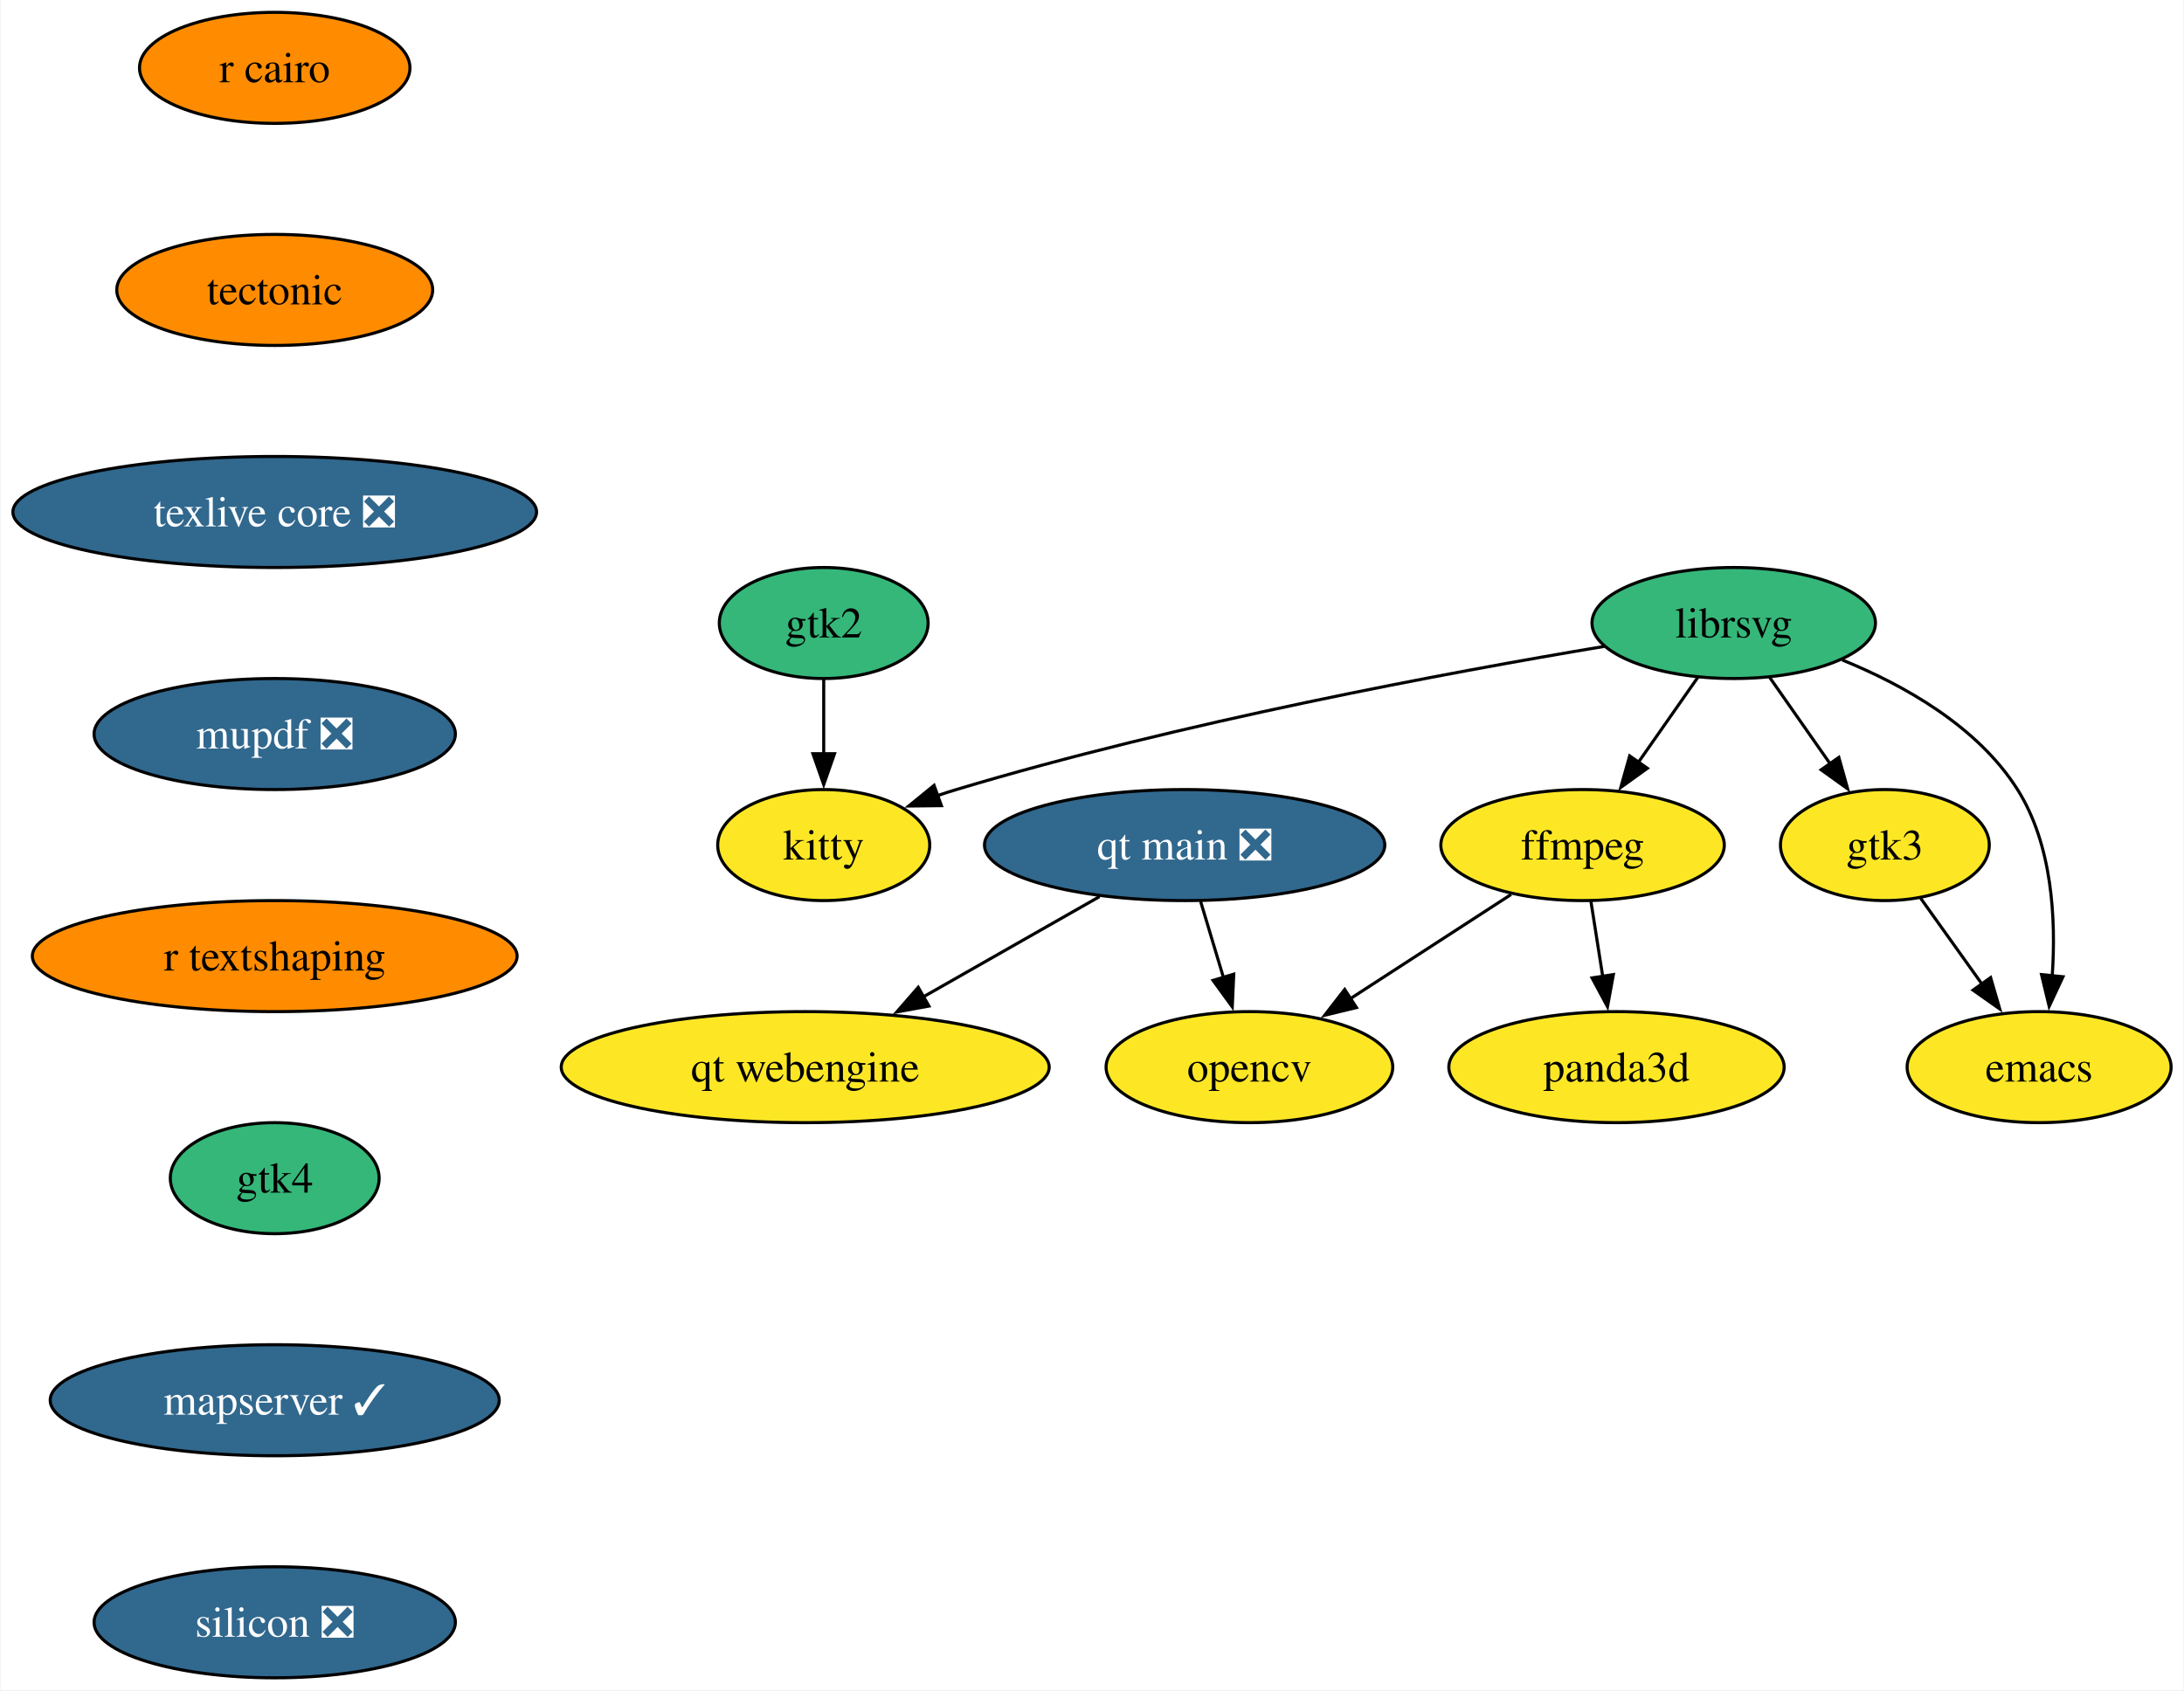
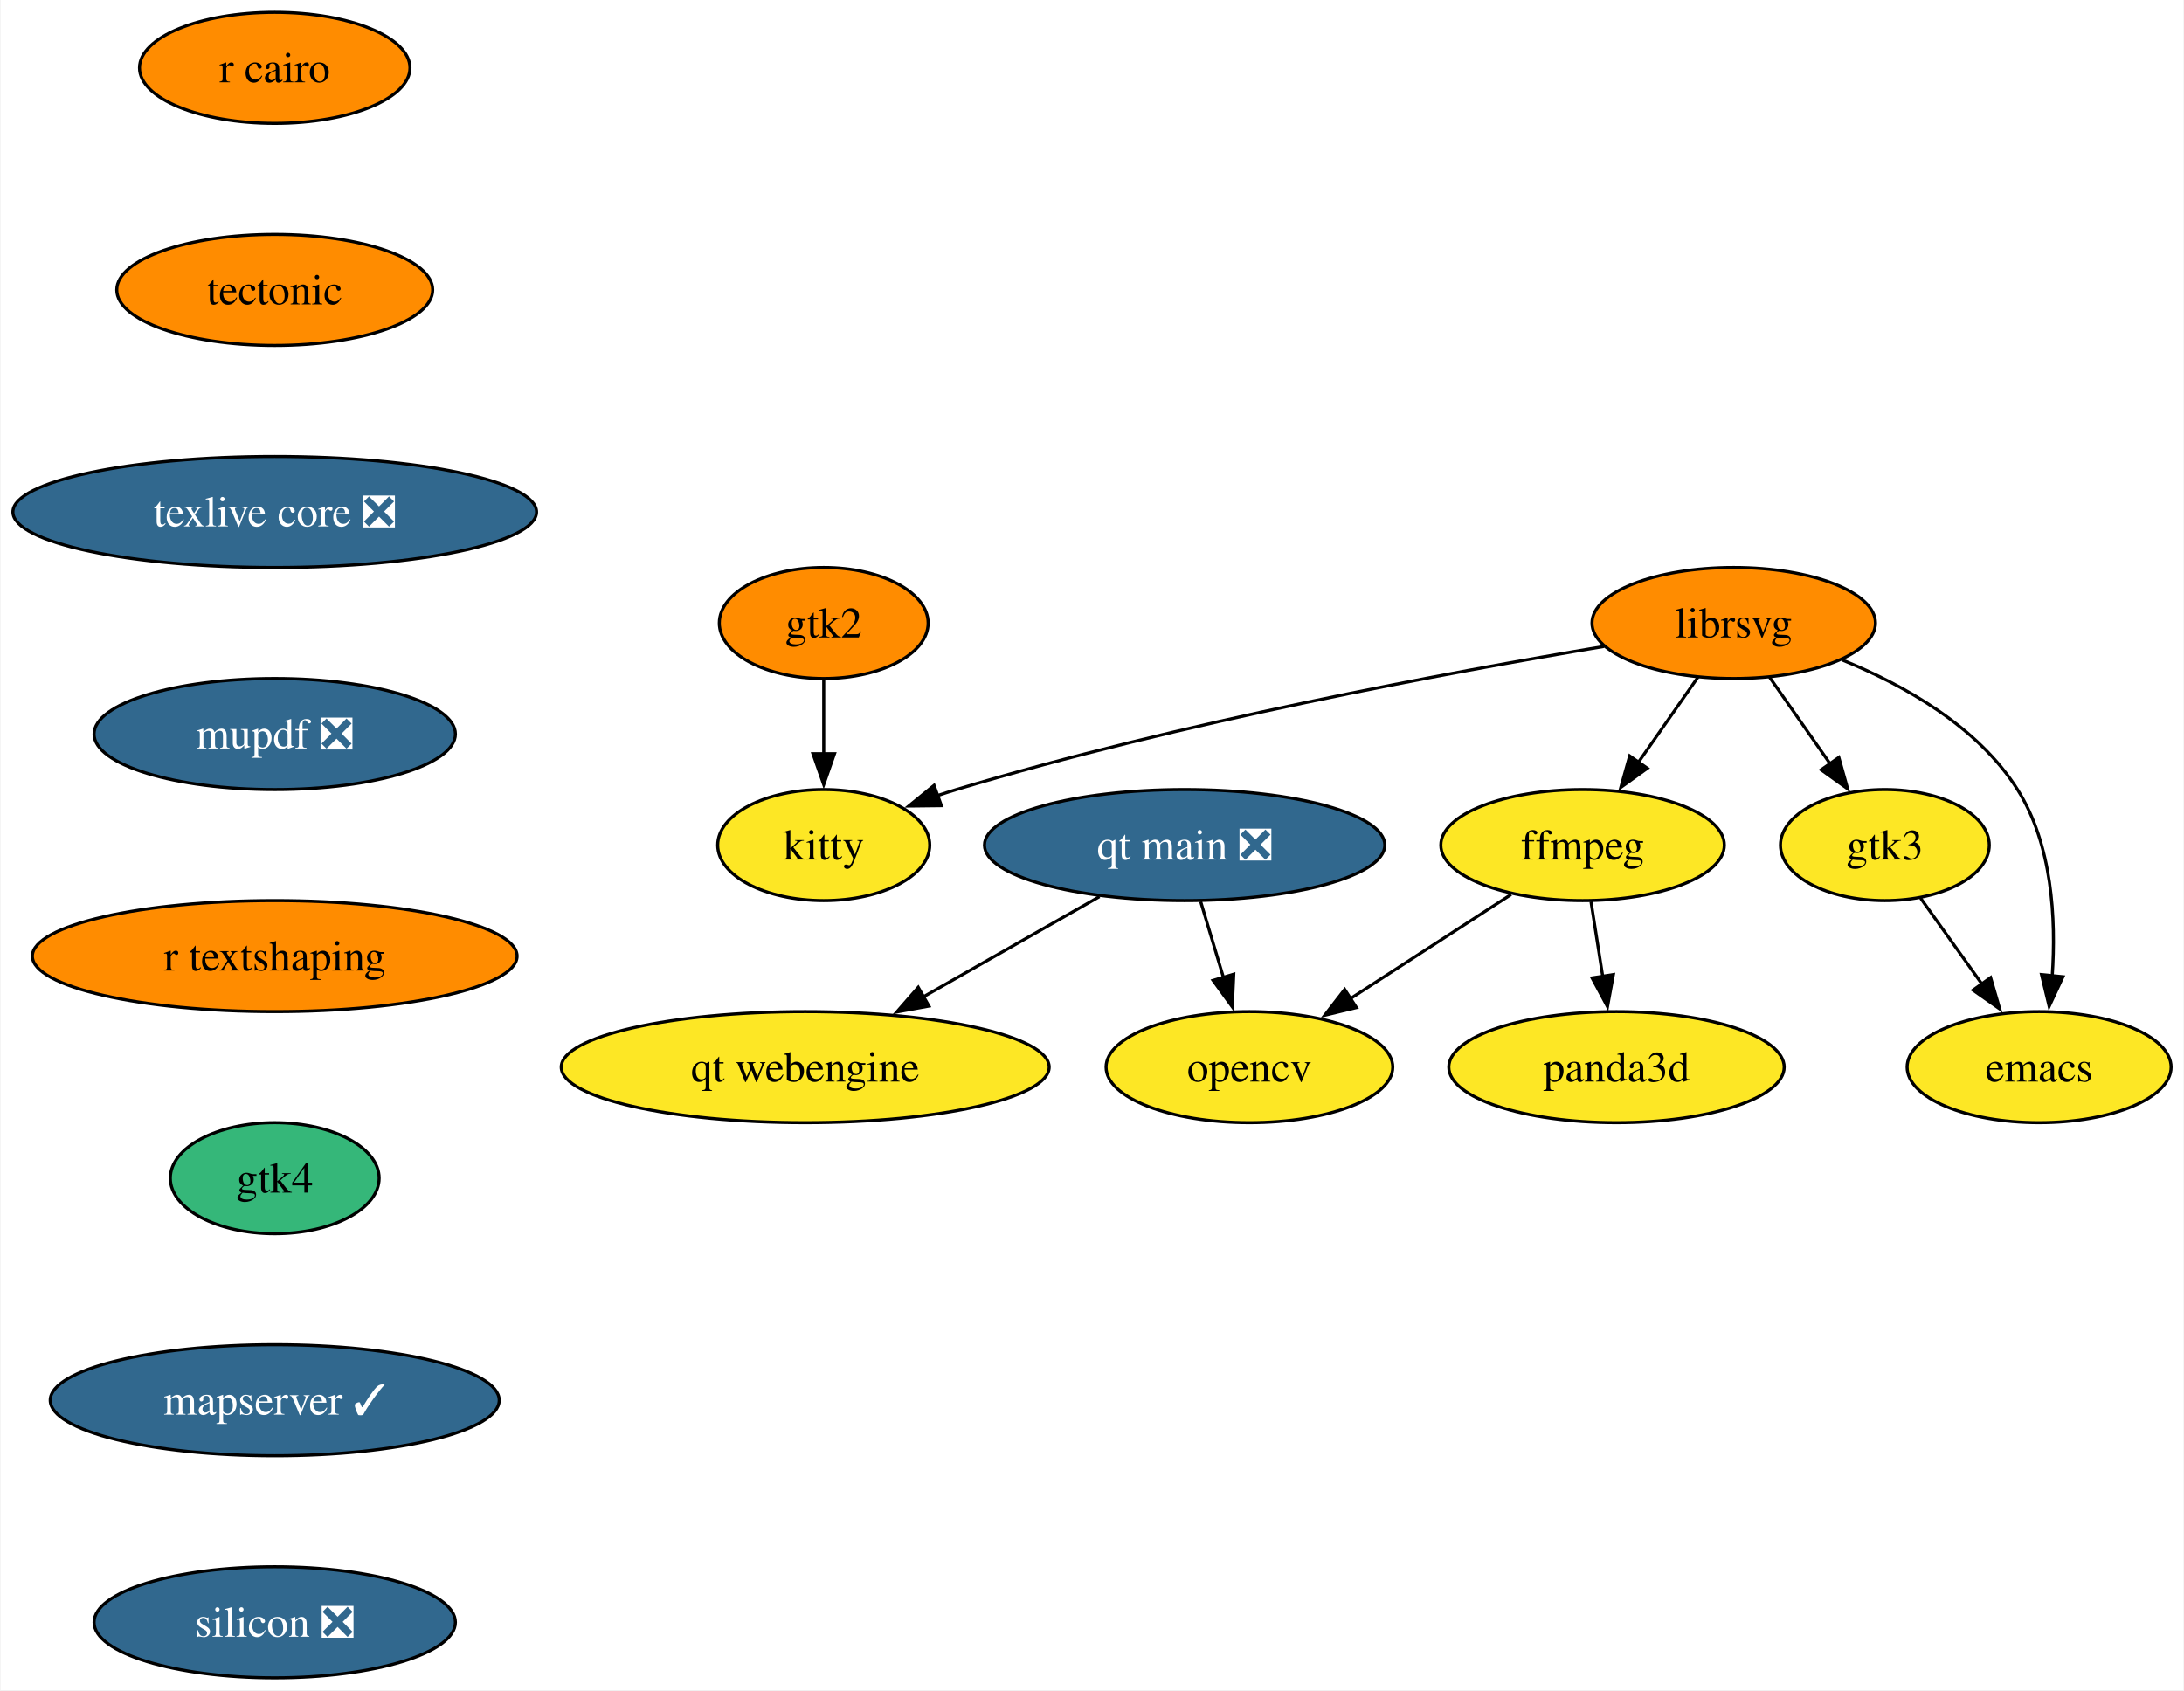
<svg xmlns="http://www.w3.org/2000/svg" xmlns:xlink="http://www.w3.org/1999/xlink" width="708pt" height="548pt" viewBox="0.00 0.00 707.64 548.00">
  <g id="graph0" class="graph" transform="scale(1 1) rotate(0) translate(4 544)">
    <polygon fill="white" stroke="none" points="-4,4 -4,-544 703.64,-544 703.64,4 -4,4" />
    <g id="node1" class="node">
      <g id="a_node1">
        <a xlink:href="https://github.com/conda-forge/emacs-feedstock" xlink:title="emacs">
          <ellipse fill="#fde725" stroke="black" cx="656.85" cy="-198" rx="42.79" ry="18" />
          <text text-anchor="middle" x="656.85" y="-193.32" font-family="Times,serif" font-size="14.00">emacs</text>
        </a>
      </g>
    </g>
    <g id="node2" class="node">
      <g id="a_node2">
        <a xlink:href="https://github.com/conda-forge/ffmpeg-feedstock" xlink:title="ffmpeg">
          <ellipse fill="#fde725" stroke="black" cx="508.85" cy="-270" rx="45.95" ry="18" />
          <text text-anchor="middle" x="508.85" y="-265.32" font-family="Times,serif" font-size="14.00">ffmpeg</text>
        </a>
      </g>
    </g>
    <g id="node3" class="node">
      <g id="a_node3">
        <a xlink:href="https://github.com/conda-forge/opencv-feedstock" xlink:title="opencv">
          <ellipse fill="#fde725" stroke="black" cx="400.85" cy="-198" rx="46.47" ry="18" />
          <text text-anchor="middle" x="400.85" y="-193.32" font-family="Times,serif" font-size="14.00">opencv</text>
        </a>
      </g>
    </g>
    <g id="edge1" class="edge">
      <path fill="none" stroke="black" d="M485.68,-253.98C470.45,-244.11 450.3,-231.05 433.46,-220.13" />
      <polygon fill="black" stroke="black" points="435.55,-217.32 425.25,-214.82 431.74,-223.19 435.55,-217.32" />
    </g>
    <g id="node4" class="node">
      <g id="a_node4">
        <a xlink:href="https://github.com/conda-forge/panda3d-feedstock" xlink:title="panda3d">
          <ellipse fill="#fde725" stroke="black" cx="519.85" cy="-198" rx="54.36" ry="18" />
          <text text-anchor="middle" x="519.85" y="-193.32" font-family="Times,serif" font-size="14.00">panda3d</text>
        </a>
      </g>
    </g>
    <g id="edge2" class="edge">
      <path fill="none" stroke="black" d="M511.57,-251.7C512.73,-244.32 514.11,-235.52 515.41,-227.25" />
      <polygon fill="black" stroke="black" points="518.84,-228.02 516.93,-217.6 511.92,-226.93 518.84,-228.02" />
    </g>
    <g id="node5" class="node">
      <g id="a_node5">
        <a xlink:href="https://github.com/conda-forge/librsvg-feedstock" xlink:title="librsvg">
-           <ellipse fill="#35b779" stroke="black" cx="557.85" cy="-342" rx="45.95" ry="18" />
+           <ellipse fill="#ff8c00" stroke="black" cx="557.85" cy="-342" rx="45.95" ry="18" />
          <text text-anchor="middle" x="557.85" y="-337.32" font-family="Times,serif" font-size="14.00">librsvg</text>
        </a>
      </g>
    </g>
    <g id="edge3" class="edge">
      <path fill="none" stroke="black" d="M593.01,-330.03C613.17,-321.82 636.96,-308.42 649.85,-288 661.12,-270.16 662.38,-246.11 661.1,-227.52" />
      <polygon fill="black" stroke="black" points="664.59,-227.31 660.11,-217.71 657.63,-228.01 664.59,-227.31" />
    </g>
    <g id="edge4" class="edge">
      <path fill="none" stroke="black" d="M546.24,-324.41C540.44,-316.13 533.3,-305.92 526.82,-296.66" />
      <polygon fill="black" stroke="black" points="529.85,-294.9 521.25,-288.71 524.12,-298.91 529.85,-294.9" />
    </g>
    <g id="node6" class="node">
      <g id="a_node6">
        <a xlink:href="https://github.com/conda-forge/kitty-feedstock" xlink:title="kitty">
          <ellipse fill="#fde725" stroke="black" cx="262.85" cy="-270" rx="34.37" ry="18" />
          <text text-anchor="middle" x="262.85" y="-265.32" font-family="Times,serif" font-size="14.00">kitty</text>
        </a>
      </g>
    </g>
    <g id="edge5" class="edge">
      <path fill="none" stroke="black" d="M515.84,-334.41C465.37,-325.97 378.43,-309.81 305.85,-288 303.86,-287.4 301.84,-286.75 299.8,-286.07" />
      <polygon fill="black" stroke="black" points="301,-282.78 290.41,-282.66 298.62,-289.36 301,-282.78" />
    </g>
    <g id="node7" class="node">
      <g id="a_node7">
        <a xlink:href="https://github.com/conda-forge/gtk3-feedstock" xlink:title="gtk3">
          <ellipse fill="#fde725" stroke="black" cx="606.85" cy="-270" rx="33.85" ry="18" />
          <text text-anchor="middle" x="606.85" y="-265.32" font-family="Times,serif" font-size="14.00">gtk3</text>
        </a>
      </g>
    </g>
    <g id="edge6" class="edge">
      <path fill="none" stroke="black" d="M569.47,-324.41C575.35,-316.01 582.61,-305.63 589.17,-296.26" />
      <polygon fill="black" stroke="black" points="591.93,-298.43 594.79,-288.23 586.19,-294.41 591.93,-298.43" />
    </g>
    <g id="edge7" class="edge">
      <path fill="none" stroke="black" d="M618.45,-252.76C624.36,-244.49 631.69,-234.23 638.35,-224.9" />
      <polygon fill="black" stroke="black" points="641.13,-227.04 644.09,-216.87 635.43,-222.97 641.13,-227.04" />
    </g>
    <g id="node8" class="node">
      <g id="a_node8">
        <a xlink:href="https://github.com/conda-forge/r-cairo-feedstock" xlink:title="r cairo">
          <ellipse fill="#ff8c00" stroke="black" cx="84.88" cy="-522" rx="43.84" ry="18" />
          <text text-anchor="middle" x="84.88" y="-517.33" font-family="Times,serif" font-size="14.00">r cairo</text>
        </a>
      </g>
    </g>
    <g id="node9" class="node">
      <g id="a_node9">
        <a xlink:href="https://github.com/conda-forge/tectonic-feedstock" xlink:title="tectonic">
          <ellipse fill="#ff8c00" stroke="black" cx="84.88" cy="-450" rx="51.21" ry="18" />
          <text text-anchor="middle" x="84.88" y="-445.32" font-family="Times,serif" font-size="14.00">tectonic</text>
        </a>
      </g>
    </g>
    <g id="node10" class="node">
      <g id="a_node10">
        <a xlink:href="https://github.com/conda-forge/texlive-core-feedstock/pull/100" xlink:title="texlive core ❎">
          <ellipse fill="#31688e" stroke="black" cx="84.88" cy="-378" rx="84.88" ry="18" />
          <text text-anchor="middle" x="84.88" y="-373.32" font-family="Times,serif" font-size="14.00" fill="white">texlive core ❎</text>
        </a>
      </g>
    </g>
    <g id="node11" class="node">
      <g id="a_node11">
        <a xlink:href="https://github.com/conda-forge/mupdf-feedstock/pull/65" xlink:title="mupdf ❎">
          <ellipse fill="#31688e" stroke="black" cx="84.88" cy="-306" rx="58.57" ry="18" />
          <text text-anchor="middle" x="84.88" y="-301.32" font-family="Times,serif" font-size="14.00" fill="white">mupdf ❎</text>
        </a>
      </g>
    </g>
    <g id="node13" class="node">
      <g id="a_node13">
        <a xlink:href="https://github.com/conda-forge/r-textshaping-feedstock" xlink:title="r textshaping">
          <ellipse fill="#ff8c00" stroke="black" cx="84.88" cy="-234" rx="78.57" ry="18" />
          <text text-anchor="middle" x="84.88" y="-229.32" font-family="Times,serif" font-size="14.00">r textshaping</text>
        </a>
      </g>
    </g>
    <g id="node12" class="node">
      <g id="a_node12">
        <a xlink:href="https://github.com/conda-forge/gtk2-feedstock" xlink:title="gtk2">
-           <ellipse fill="#35b779" stroke="black" cx="262.85" cy="-342" rx="33.85" ry="18" />
+           <ellipse fill="#ff8c00" stroke="black" cx="262.85" cy="-342" rx="33.85" ry="18" />
          <text text-anchor="middle" x="262.85" y="-337.32" font-family="Times,serif" font-size="14.00">gtk2</text>
        </a>
      </g>
    </g>
    <g id="edge11" class="edge">
      <path fill="none" stroke="black" d="M262.85,-323.7C262.85,-316.41 262.85,-307.73 262.85,-299.54" />
      <polygon fill="black" stroke="black" points="266.35,-299.62 262.85,-289.62 259.35,-299.62 266.35,-299.62" />
    </g>
    <g id="node14" class="node">
      <g id="a_node14">
        <a xlink:href="https://github.com/conda-forge/gtk4-feedstock" xlink:title="gtk4">
          <ellipse fill="#35b779" stroke="black" cx="84.88" cy="-162" rx="33.85" ry="18" />
          <text text-anchor="middle" x="84.88" y="-157.32" font-family="Times,serif" font-size="14.00">gtk4</text>
        </a>
      </g>
    </g>
    <g id="node15" class="node">
      <g id="a_node15">
        <a xlink:href="https://github.com/conda-forge/mapserver-feedstock/pull/66" xlink:title="mapserver ✓">
          <ellipse fill="#31688e" stroke="black" cx="84.88" cy="-90" rx="72.78" ry="18" />
          <text text-anchor="middle" x="84.88" y="-85.33" font-family="Times,serif" font-size="14.00" fill="white">mapserver ✓</text>
        </a>
      </g>
    </g>
    <g id="node18" class="node">
      <g id="a_node18">
        <a xlink:href="https://github.com/conda-forge/silicon-feedstock/pull/4" xlink:title="silicon ❎">
          <ellipse fill="#31688e" stroke="black" cx="84.88" cy="-18" rx="58.57" ry="18" />
          <text text-anchor="middle" x="84.88" y="-13.32" font-family="Times,serif" font-size="14.00" fill="white">silicon ❎</text>
        </a>
      </g>
    </g>
    <g id="node16" class="node">
      <g id="a_node16">
        <a xlink:href="https://github.com/conda-forge/qt-main-feedstock/pull/316" xlink:title="qt main ❎">
          <ellipse fill="#31688e" stroke="black" cx="379.85" cy="-270" rx="64.89" ry="18" />
          <text text-anchor="middle" x="379.85" y="-265.32" font-family="Times,serif" font-size="14.00" fill="white">qt main ❎</text>
        </a>
      </g>
    </g>
    <g id="edge15" class="edge">
      <path fill="none" stroke="black" d="M385.04,-251.7C387.28,-244.24 389.96,-235.32 392.46,-226.97" />
      <polygon fill="black" stroke="black" points="395.77,-228.14 395.29,-217.55 389.06,-226.13 395.77,-228.14" />
    </g>
    <g id="node17" class="node">
      <g id="a_node17">
        <a xlink:href="https://github.com/conda-forge/qt-webengine-feedstock" xlink:title="qt webengine">
          <ellipse fill="#fde725" stroke="black" cx="256.85" cy="-198" rx="79.09" ry="18" />
          <text text-anchor="middle" x="256.85" y="-193.32" font-family="Times,serif" font-size="14.00">qt webengine</text>
        </a>
      </g>
    </g>
    <g id="edge16" class="edge">
      <path fill="none" stroke="black" d="M352.25,-253.29C335.4,-243.7 313.61,-231.3 295.11,-220.77" />
      <polygon fill="black" stroke="black" points="296.96,-217.8 286.53,-215.89 293.49,-223.88 296.96,-217.8" />
    </g>
  </g>
</svg>
